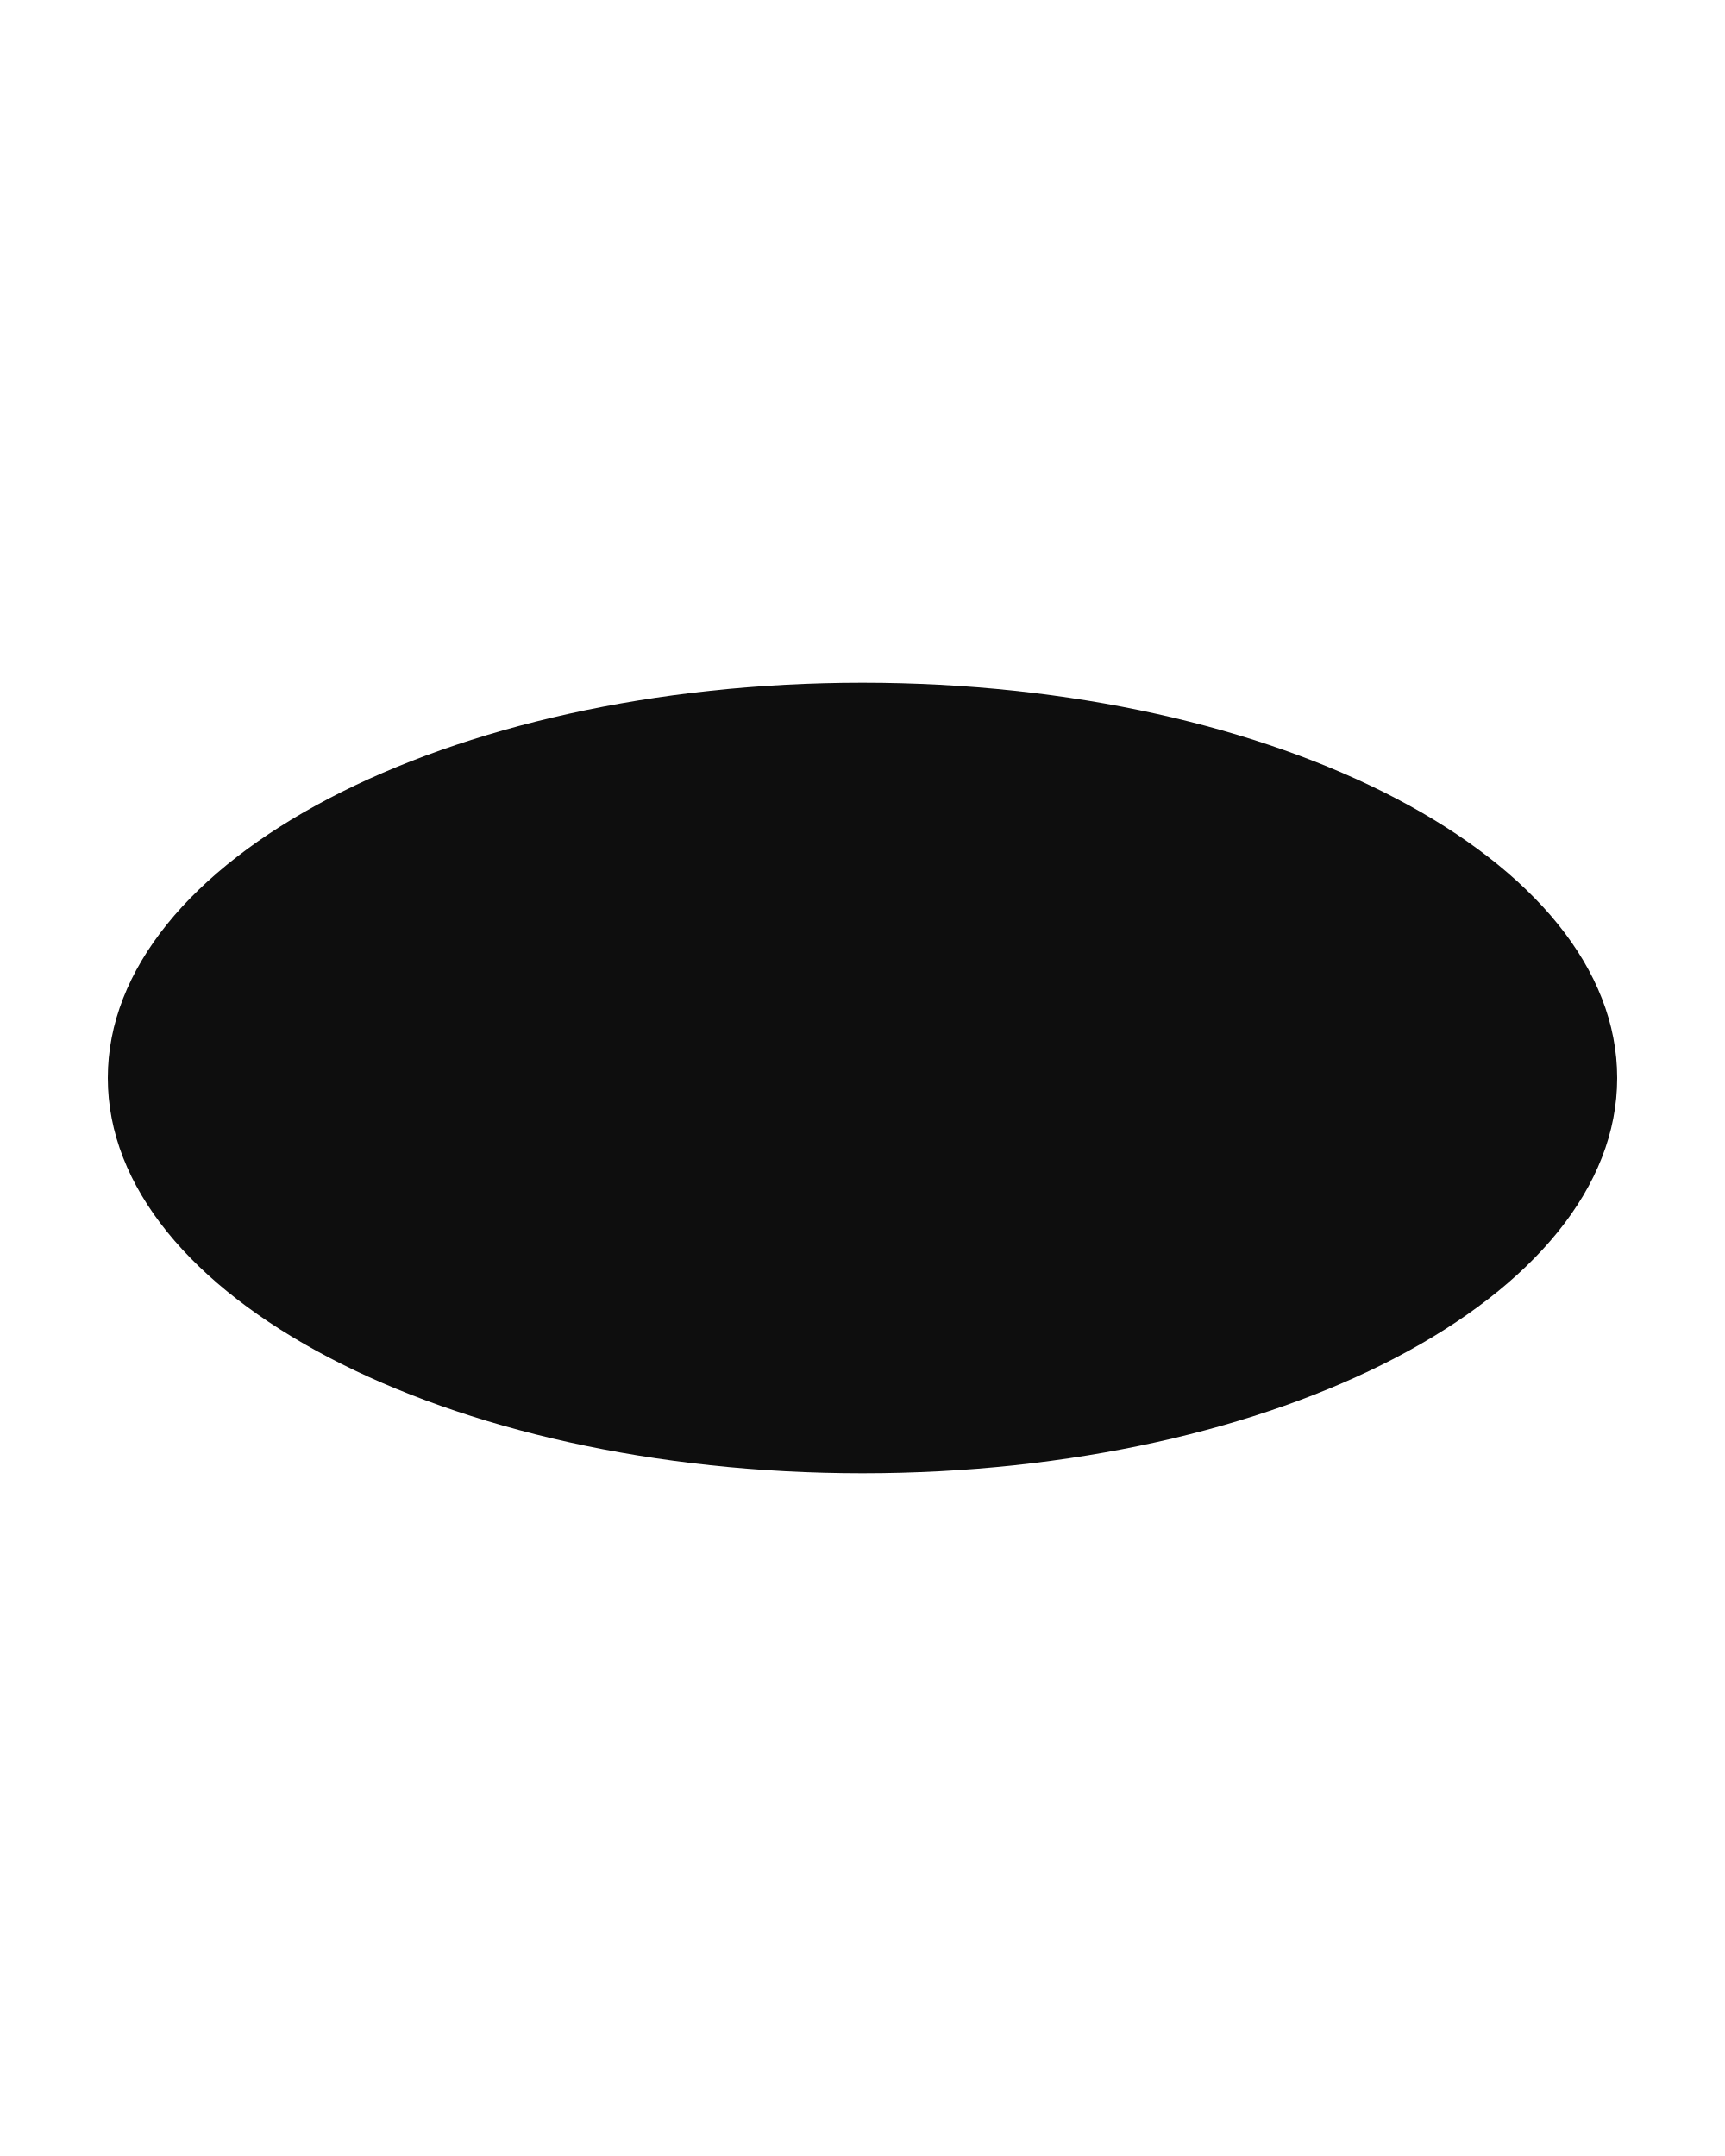
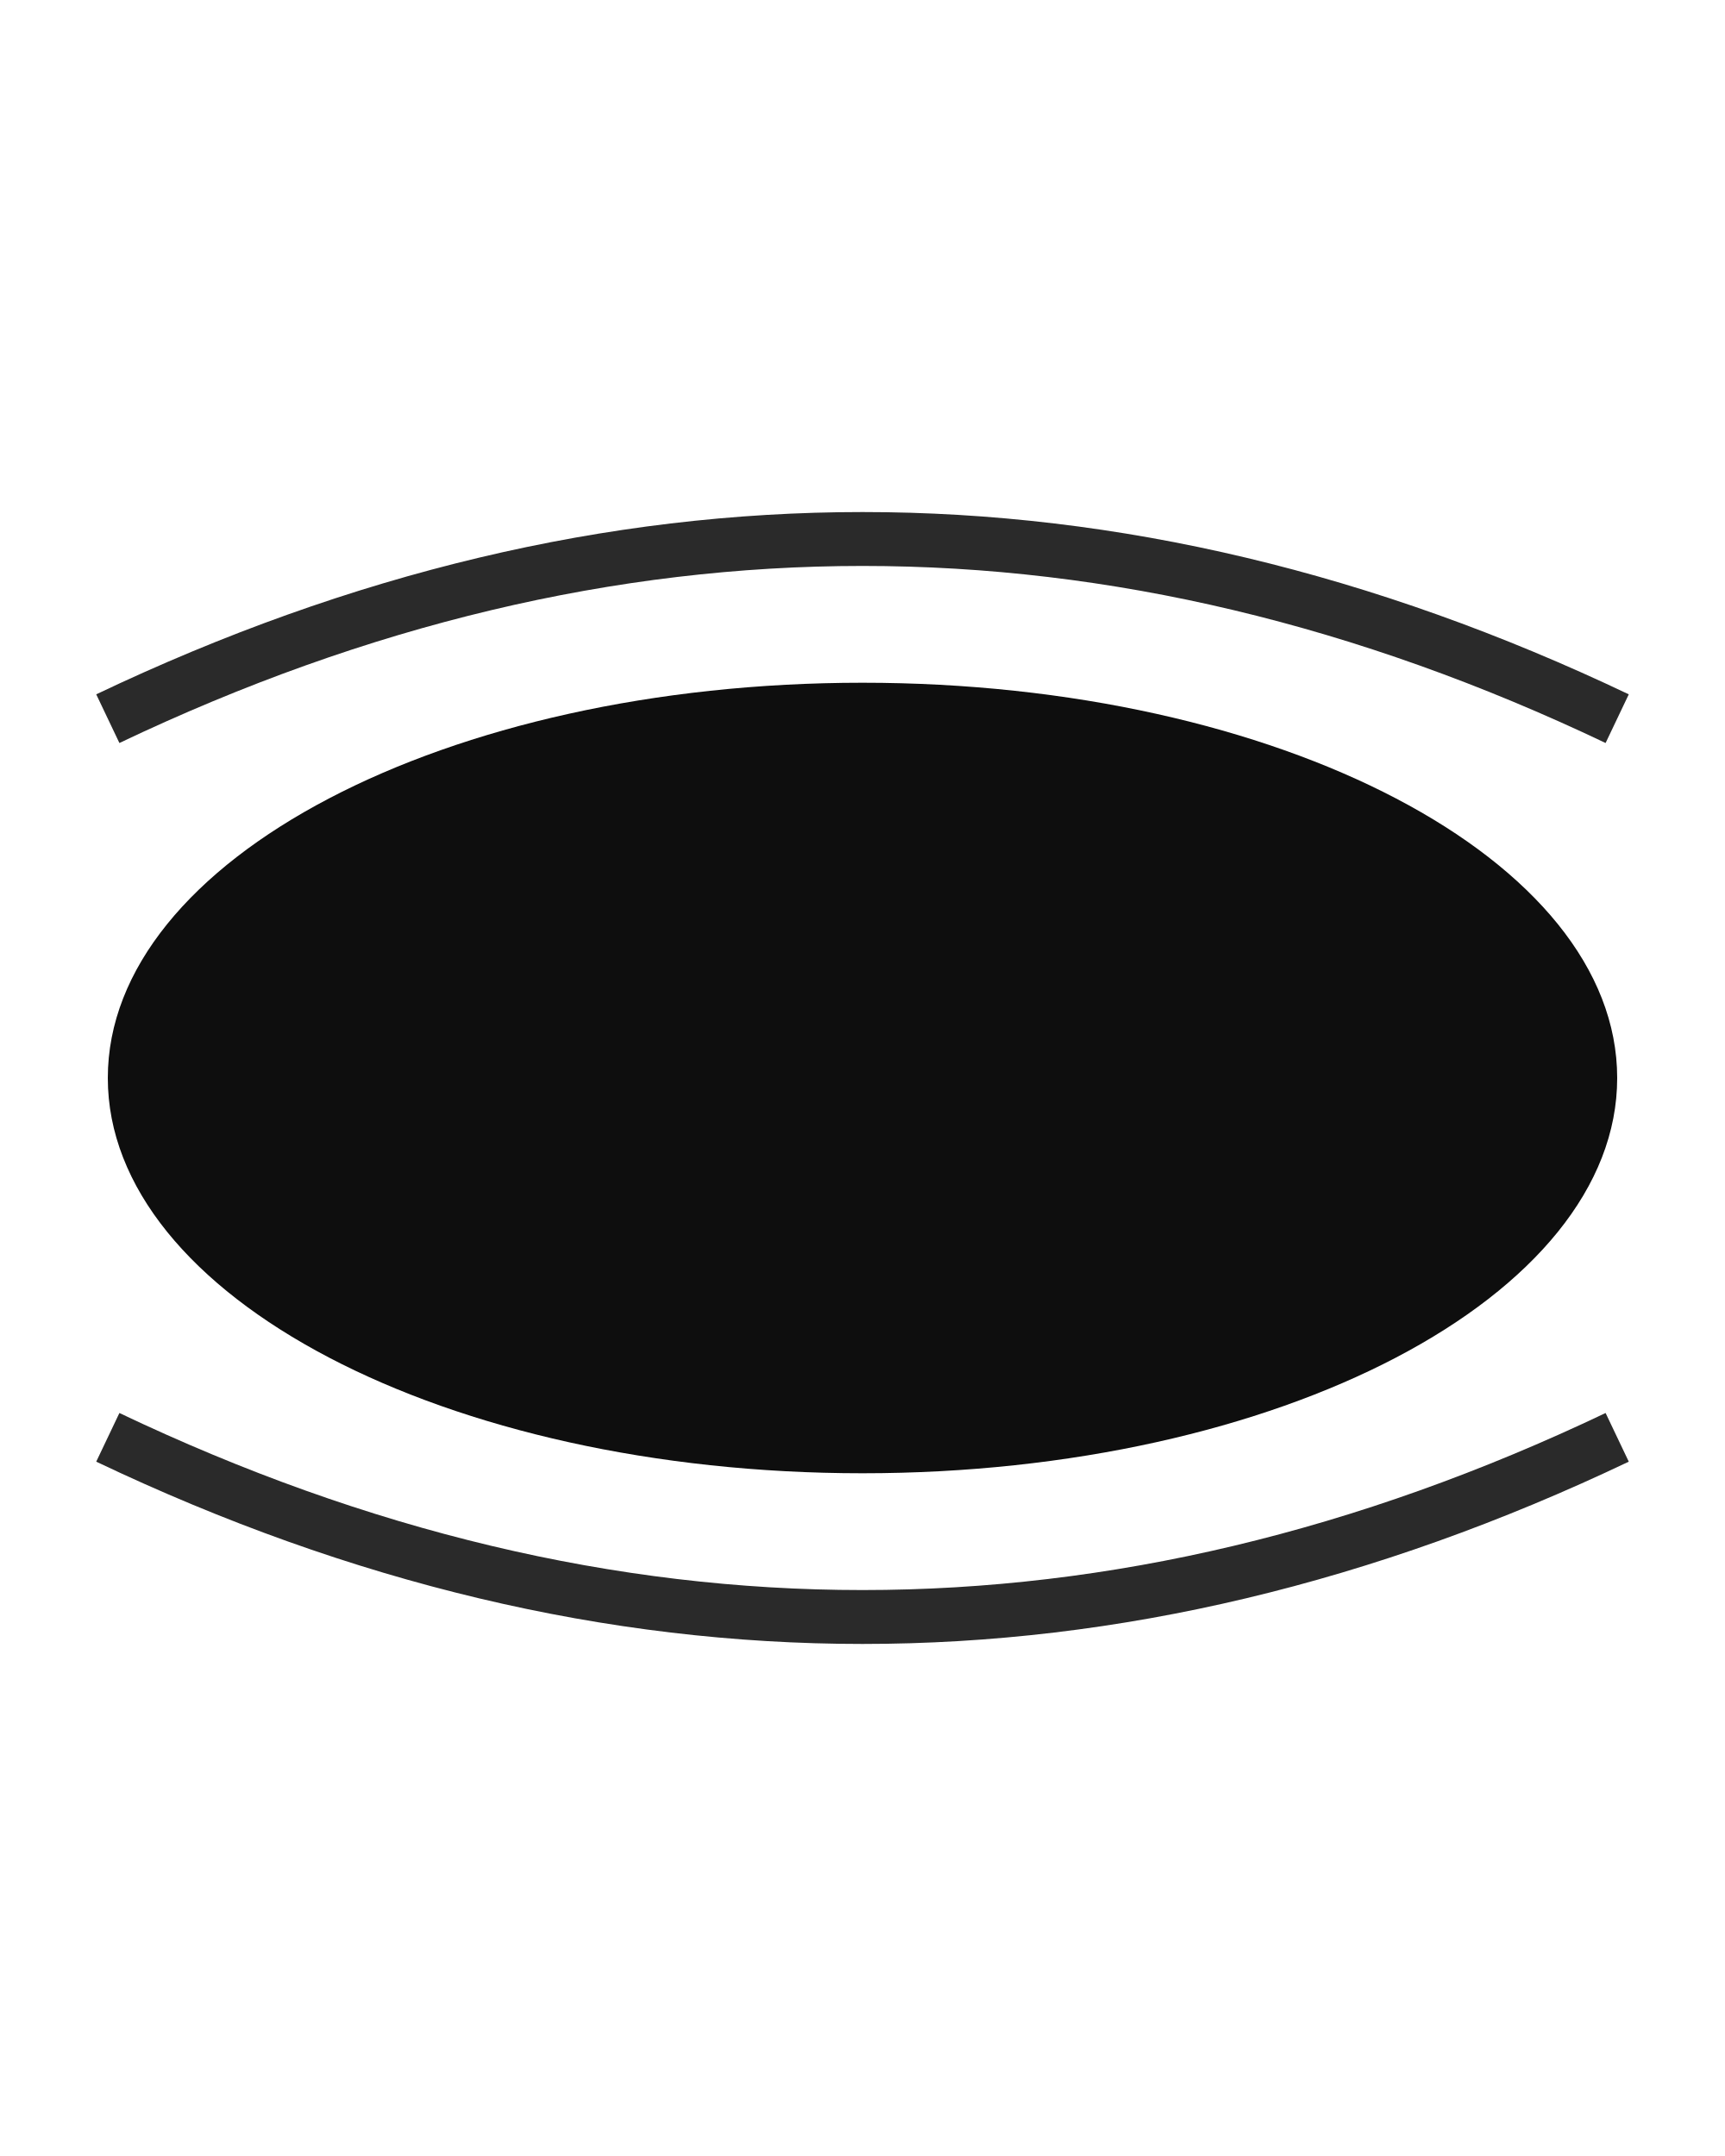
<svg xmlns="http://www.w3.org/2000/svg" viewBox="0 0 48 60" width="48" height="60">
  <ellipse cx="24" cy="30" rx="21" ry="11" fill="#0e0e0e" />
+   <path d="M3 20 Q24 10 45 20" fill="none" stroke="#2a2a2a" stroke-width="1.5" />
+   <path d="M3 40 Q24 50 45 40" fill="none" stroke="#2a2a2a" stroke-width="1.5" />
</svg>
